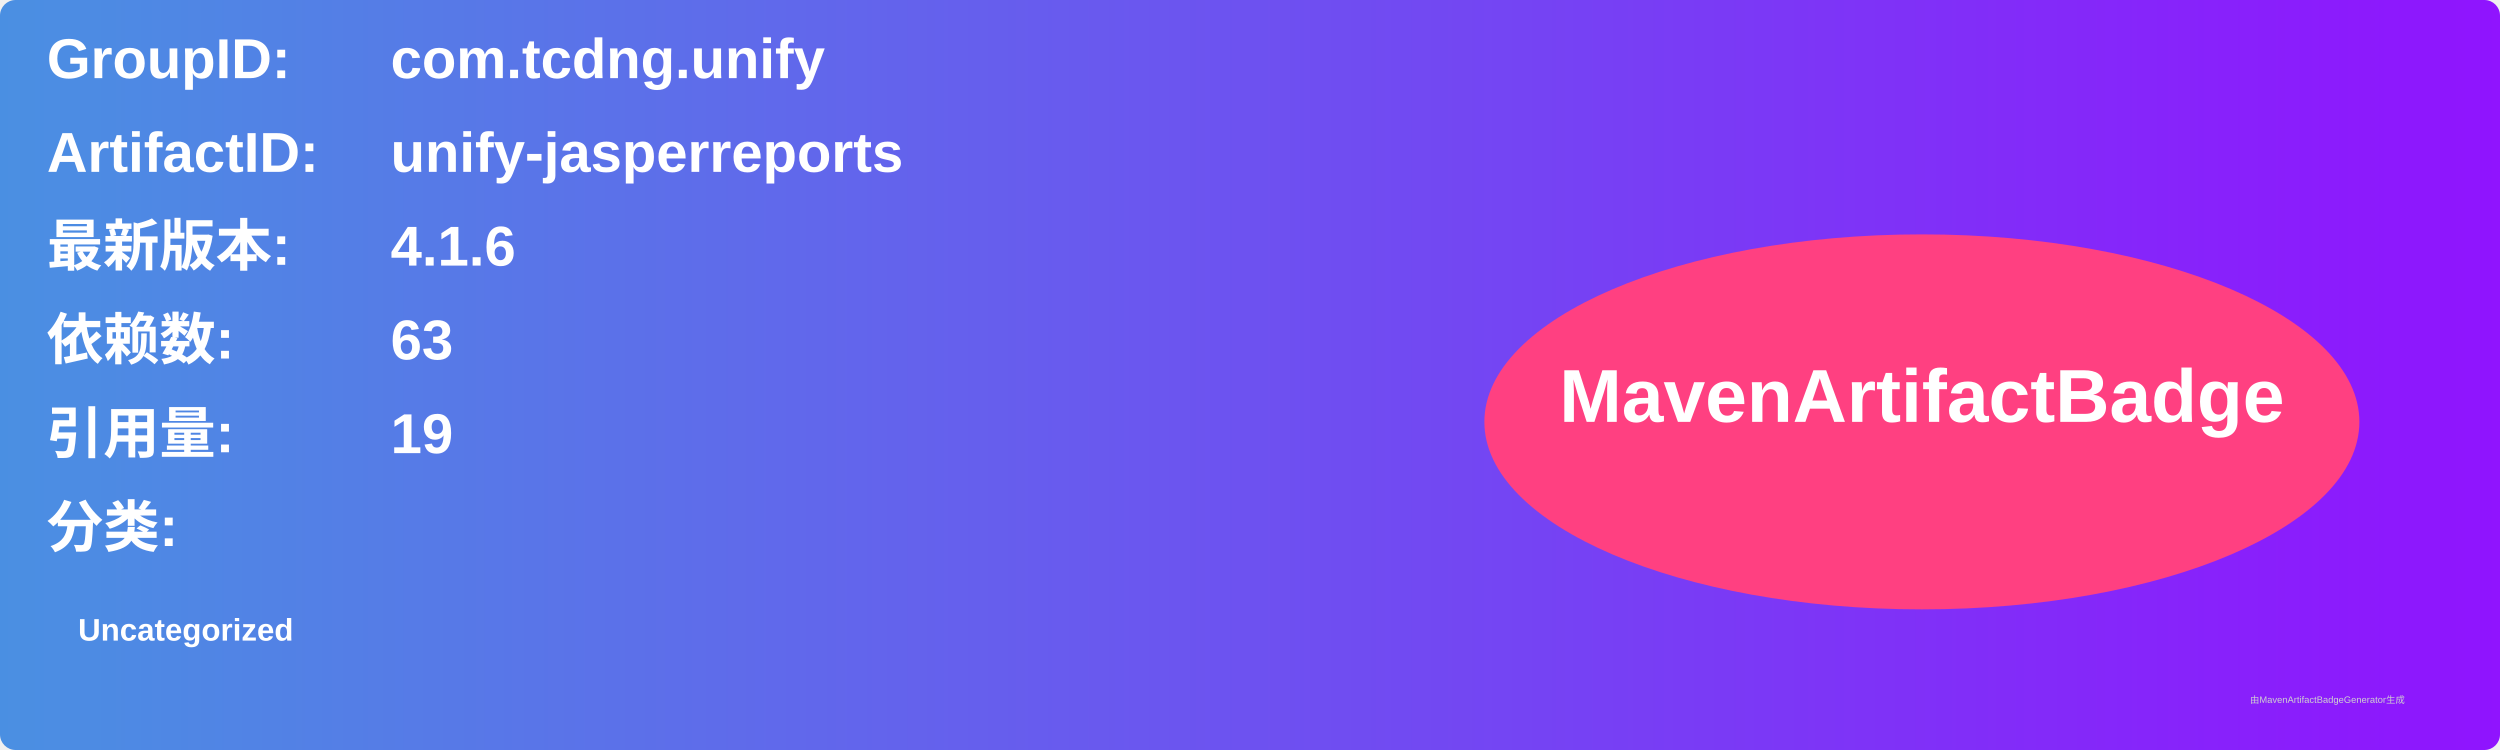
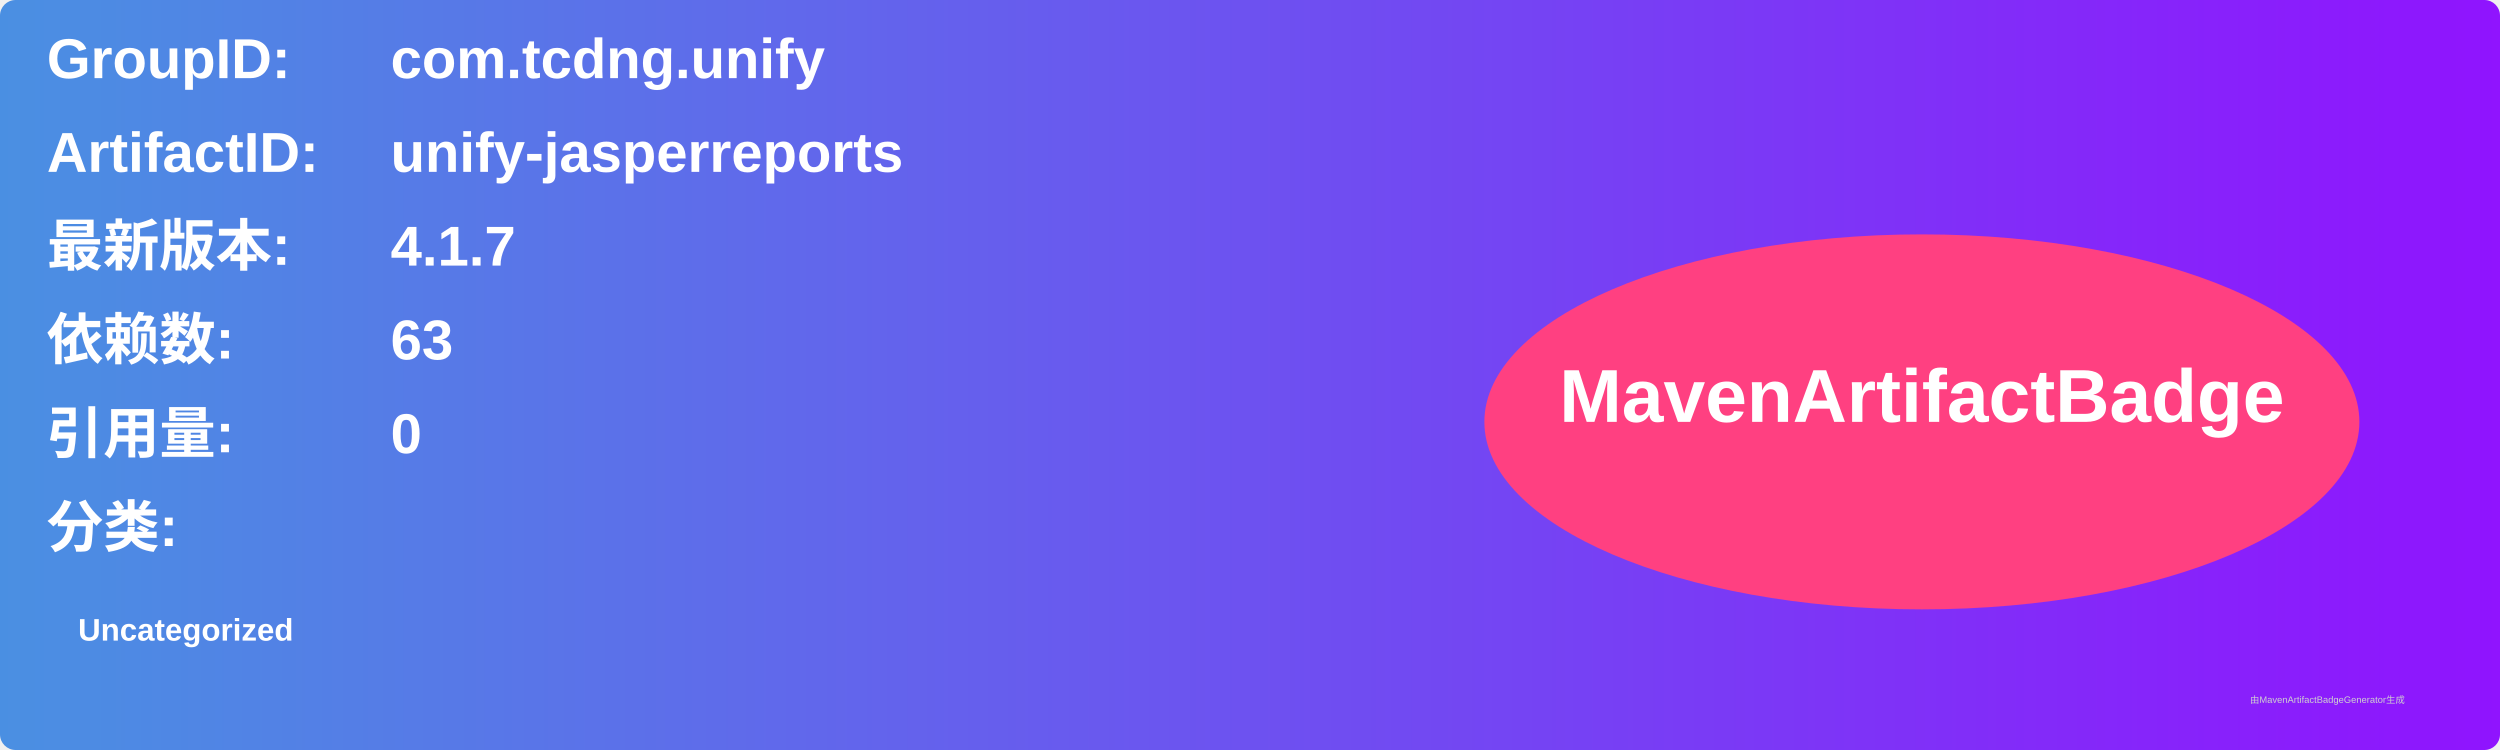
<svg xmlns="http://www.w3.org/2000/svg" width="800" height="240" viewBox="0 0 800 240">
  <linearGradient id="grad" x1="0%" y1="0%" x2="100%" y2="0%">
    <stop offset="0%" stop-color="#4a90e2" />
    <stop offset="100%" stop-color="#9013fe" />
  </linearGradient>
  <rect width="100%" height="100%" rx="5" ry="5" fill="url(#grad)" />
  <g transform="translate(15, 15)">
    <text x="0" y="10" font-family="Arial" font-size="18" fill="white" font-weight="bold" width="260">GroupID:</text>
    <text x="110" y="10" font-family="Arial" font-size="18" fill="white" font-weight="bold" width="460">com.tcdng.unify</text>
    <text x="0" y="40" font-family="Arial" font-size="18" fill="white" font-weight="bold" width="260">ArtifactID:</text>
    <text x="110" y="40" font-family="Arial" font-size="18" fill="white" font-weight="bold" width="460">unify-jasperreports</text>
    <text x="0" y="70" font-family="Arial" font-size="18" fill="white" font-weight="bold">最新版本:</text>
    <text x="110" y="70" font-family="Arial" font-size="18" fill="white" font-weight="bold">
-       <tspan font-weight="bold">4.1.6</tspan>
+       <tspan font-weight="bold">4.1.7</tspan>
    </text>
    <text x="0" y="100" font-family="Arial" font-size="18" fill="white" font-weight="bold">依赖数: </text>
    <text x="110" y="100" font-family="Arial" font-size="18" fill="white">
      <tspan font-weight="bold">63</tspan>
    </text>
    <text x="0" y="130" font-family="Arial" font-size="18" fill="white" font-weight="bold">引用量: </text>
    <text x="110" y="130" font-family="Arial" font-size="18" fill="white">
-       <tspan font-weight="bold">19</tspan>
+       <tspan font-weight="bold">0</tspan>
    </text>
    <text x="0" y="160" font-family="Arial" font-size="18" fill="white" font-weight="bold">分类:</text>
    <text x="10" y="190" font-family="Arial" font-size="10" fill="white">
      <tspan font-weight="bold">Uncategorized</tspan>
    </text>
    <ellipse cx="600" cy="120" rx="140" ry="60" fill="#ff4081" />
    <text x="600" y="120" text-anchor="middle" font-family="Arial" font-size="24" fill="white" font-weight="bold">MavenArtifactBadge</text>
  </g>
  <text x="720" y="225" font-family="Arial" font-size="3" fill="#d0d0d0">由MavenArtifactBadgeGenerator生成</text>
</svg>
